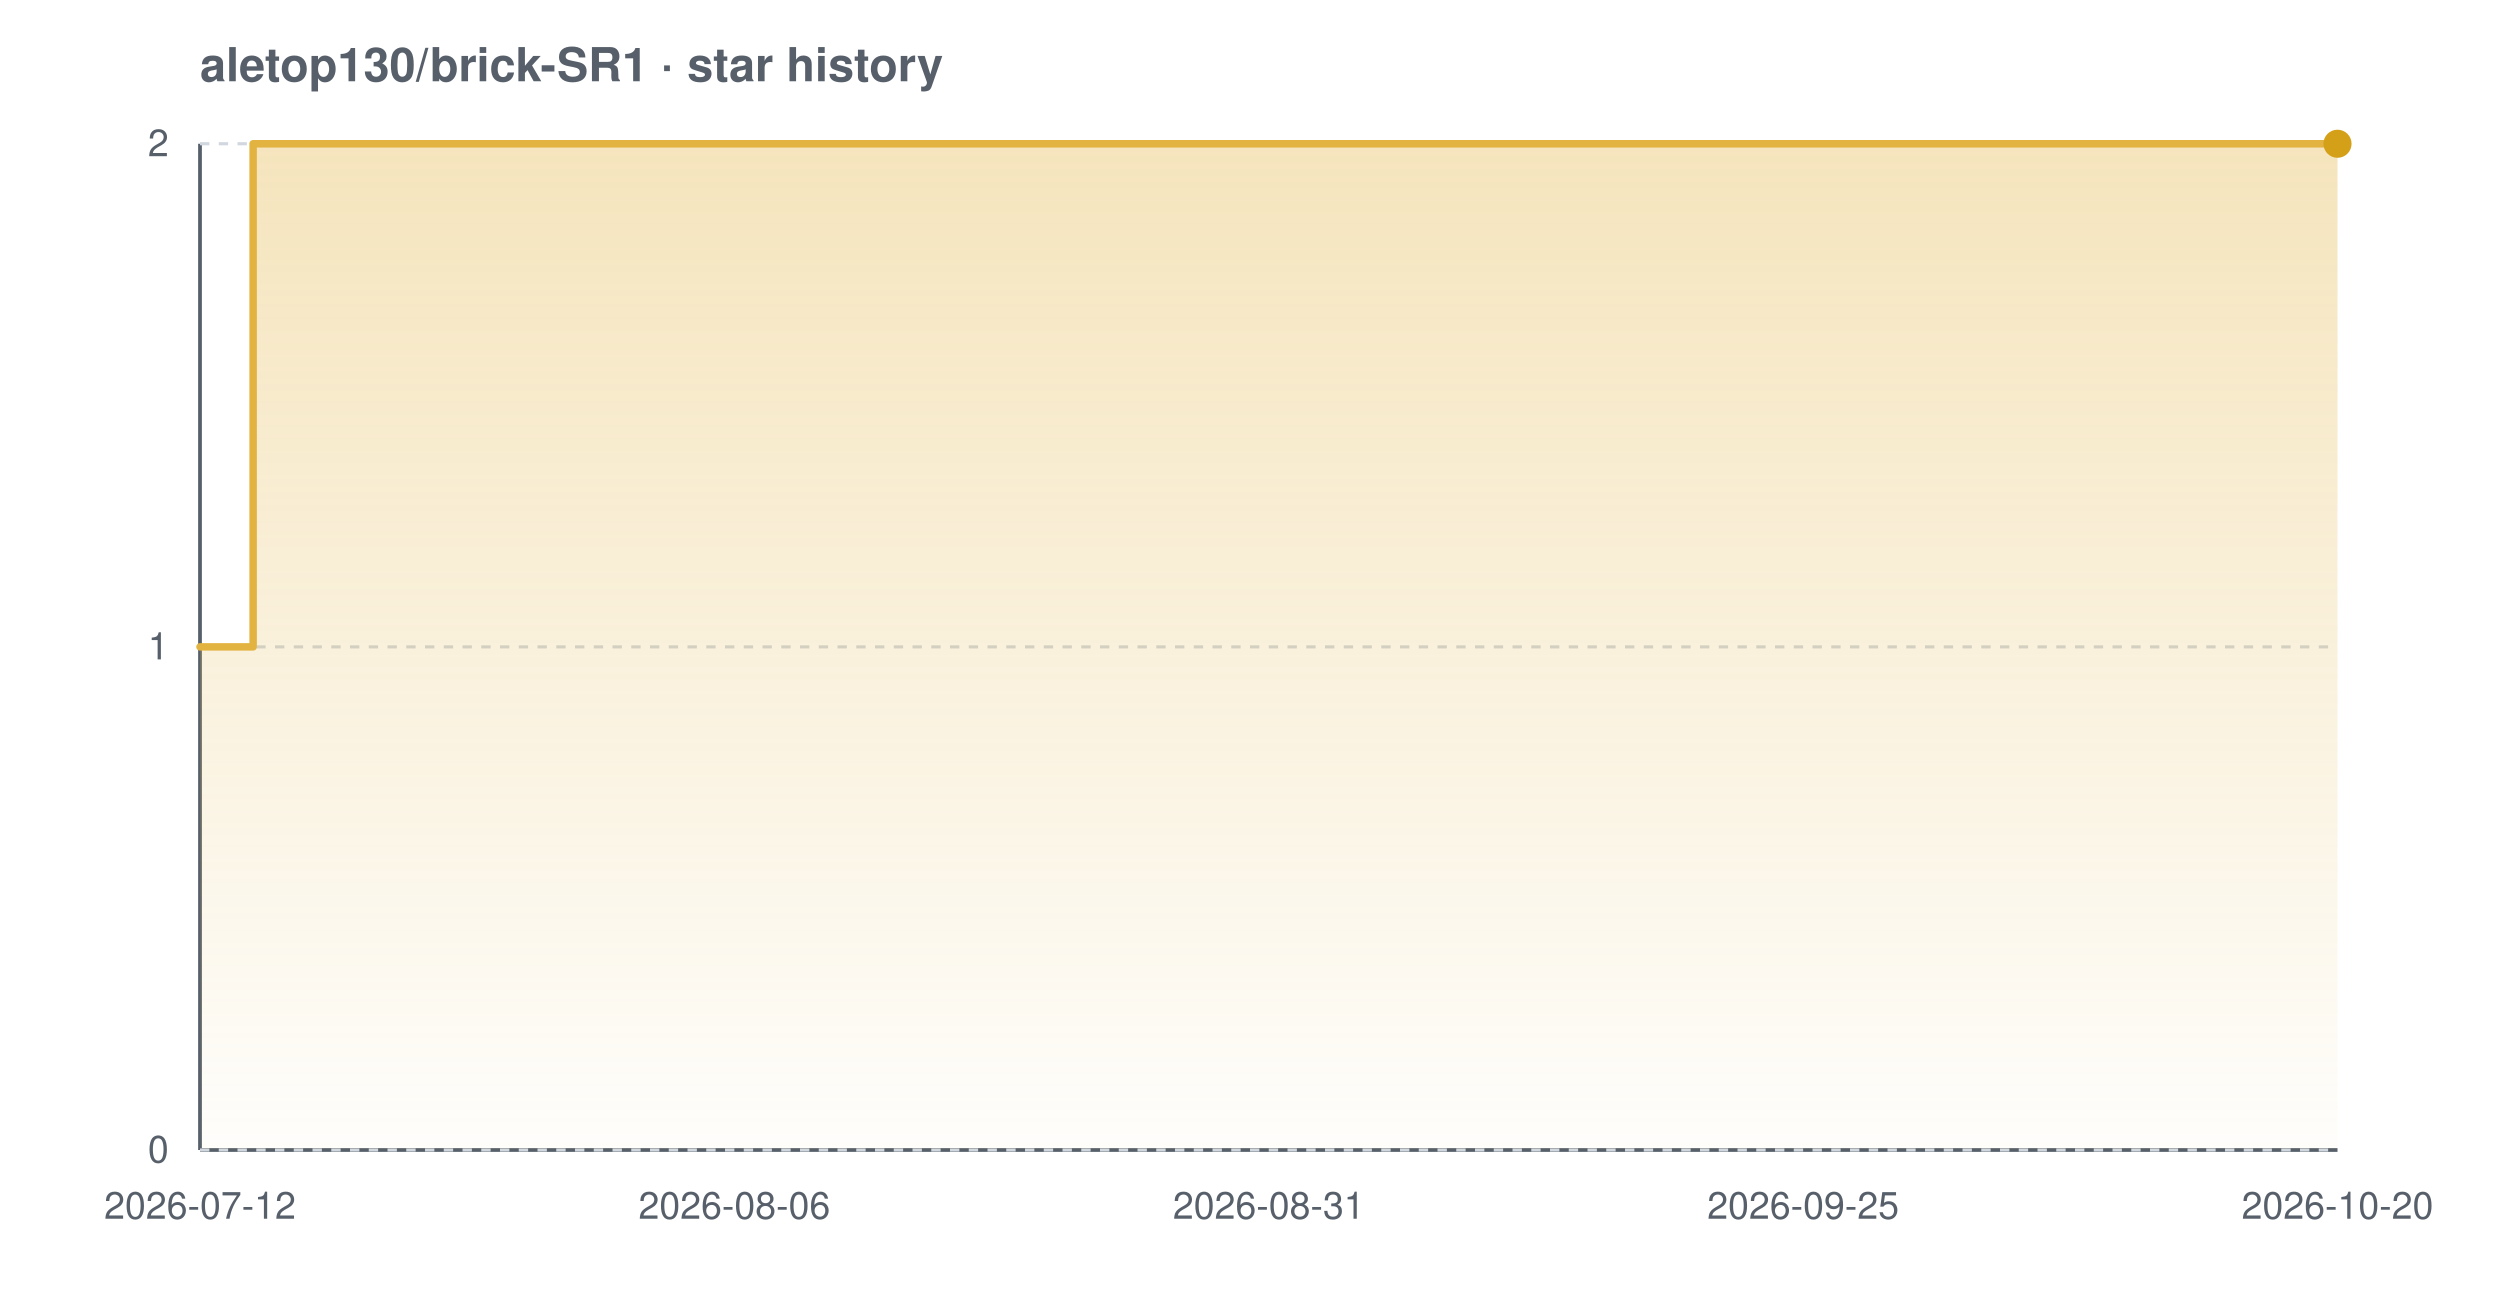
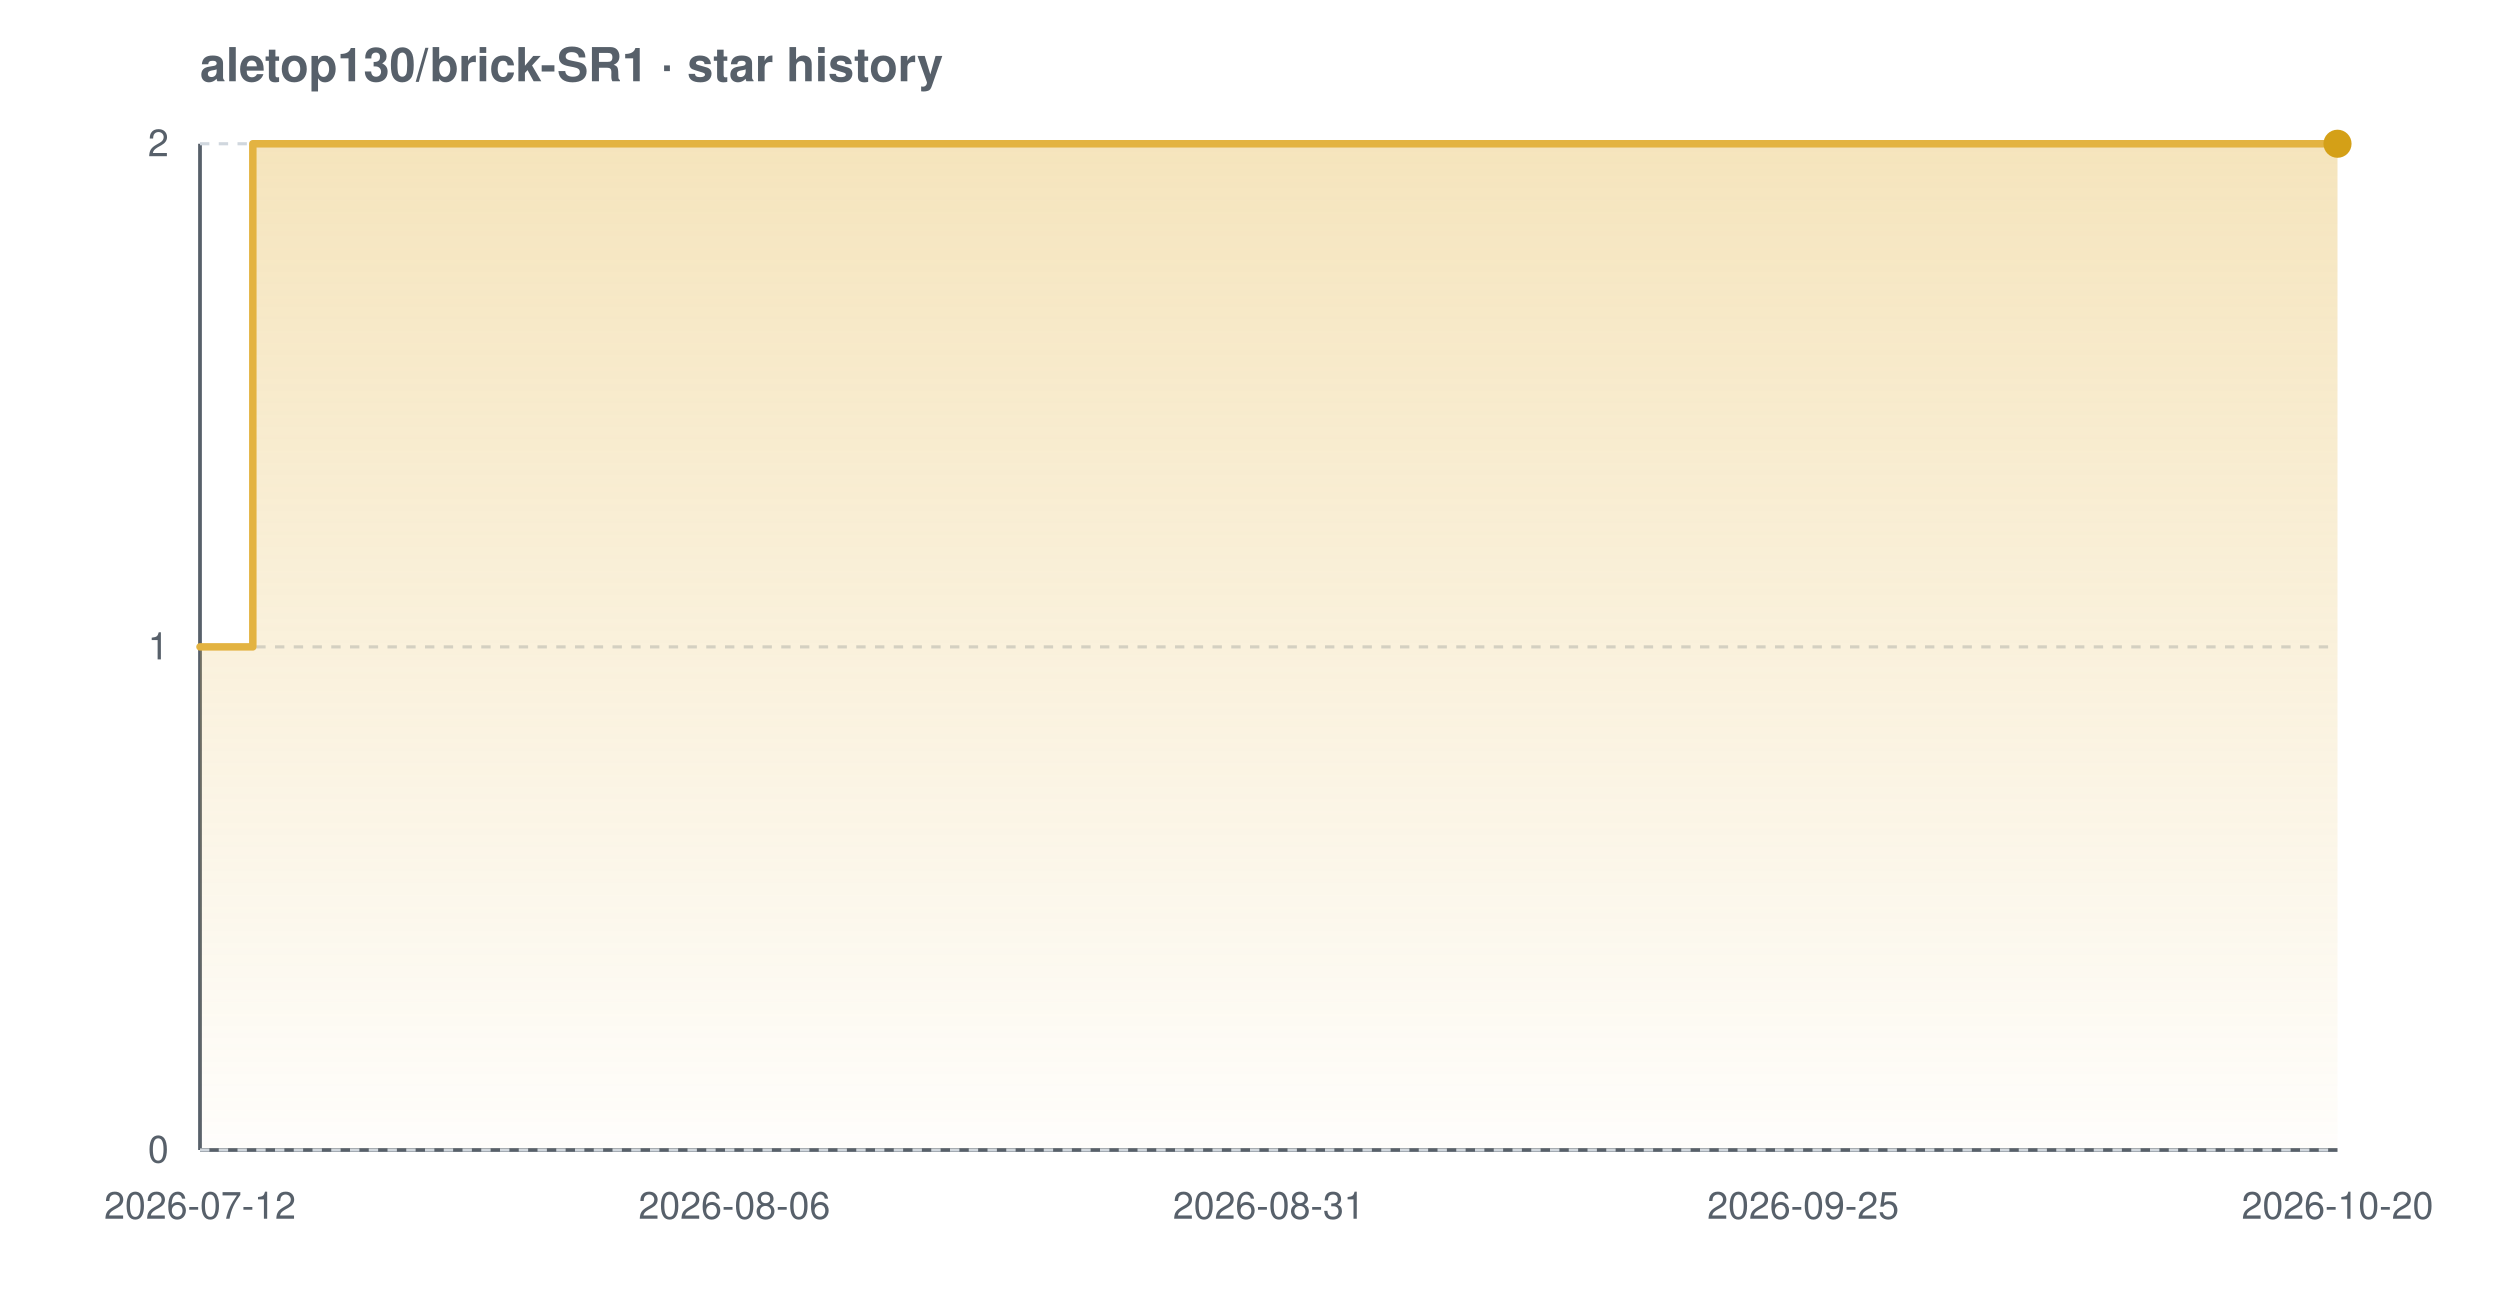
<svg xmlns="http://www.w3.org/2000/svg" width="800" height="420" viewBox="0 0 800 420" font-family="-apple-system,BlinkMacSystemFont,'Segoe UI',Helvetica,Arial,sans-serif" role="img" aria-label="Star history chart for aletop130/brick-SR1">
  <defs>
    <linearGradient id="grad-light" x1="0" y1="0" x2="0" y2="1">
      <stop offset="0%" stop-color="#e3b341" stop-opacity="0.35" />
      <stop offset="100%" stop-color="#e3b341" stop-opacity="0.02" />
    </linearGradient>
  </defs>
  <text x="64" y="26" font-size="15" font-weight="600" fill="#57606a">aletop130/brick-SR1 · star history</text>
  <line x1="64" y1="368" x2="748" y2="368" stroke="#57606a" stroke-width="1.2" />
  <line x1="64" y1="46" x2="64" y2="368" stroke="#57606a" stroke-width="1.2" />
  <line x1="64" y1="368.0" x2="748" y2="368.0" stroke="#d0d7de" stroke-width="1" stroke-dasharray="3 3" />
  <line x1="64" y1="207.0" x2="748" y2="207.0" stroke="#d0d7de" stroke-width="1" stroke-dasharray="3 3" />
  <line x1="64" y1="46.0" x2="748" y2="46.0" stroke="#d0d7de" stroke-width="1" stroke-dasharray="3 3" />
-   <path d="M 64.0 207.0 L 81.0 207.0 L 81.0 46.0 L 748.0 46.0 L 748.0 46.0 L 748.0 368.0 L 64.0 368.0 Z" fill="url(#grad-light)" />
-   <path d="M 64.0 207.0 L 81.0 207.0 L 81.0 46.0 L 748.0 46.0 L 748.0 46.0" fill="none" stroke="#e3b341" stroke-width="2.4" stroke-linejoin="round" stroke-linecap="round" />
+   <path d="M 64.0 207.0 L 80.9 207.0 L 80.9 46.0 L 748.0 46.0 L 748.0 46.0 L 748.0 368.0 L 64.0 368.0 Z" fill="url(#grad-light)" />
+   <path d="M 64.0 207.0 L 80.9 207.0 L 80.9 46.0 L 748.0 46.0 L 748.0 46.0" fill="none" stroke="#e3b341" stroke-width="2.4" stroke-linejoin="round" stroke-linecap="round" />
  <circle cx="748.0" cy="46.0" r="4.5" fill="#d4a017" />
  <text x="54" y="372.0" text-anchor="end" font-size="12" fill="#57606a">0</text>
  <text x="54" y="211.0" text-anchor="end" font-size="12" fill="#57606a">1</text>
  <text x="54" y="50.0" text-anchor="end" font-size="12" fill="#57606a">2</text>
  <text x="64.0" y="390" text-anchor="middle" font-size="12" fill="#57606a">2026-07-12</text>
  <text x="235.0" y="390" text-anchor="middle" font-size="12" fill="#57606a">2026-08-06</text>
  <text x="406.0" y="390" text-anchor="middle" font-size="12" fill="#57606a">2026-08-31</text>
  <text x="577.0" y="390" text-anchor="middle" font-size="12" fill="#57606a">2026-09-25</text>
  <text x="748.0" y="390" text-anchor="middle" font-size="12" fill="#57606a">2026-10-20</text>
</svg>
